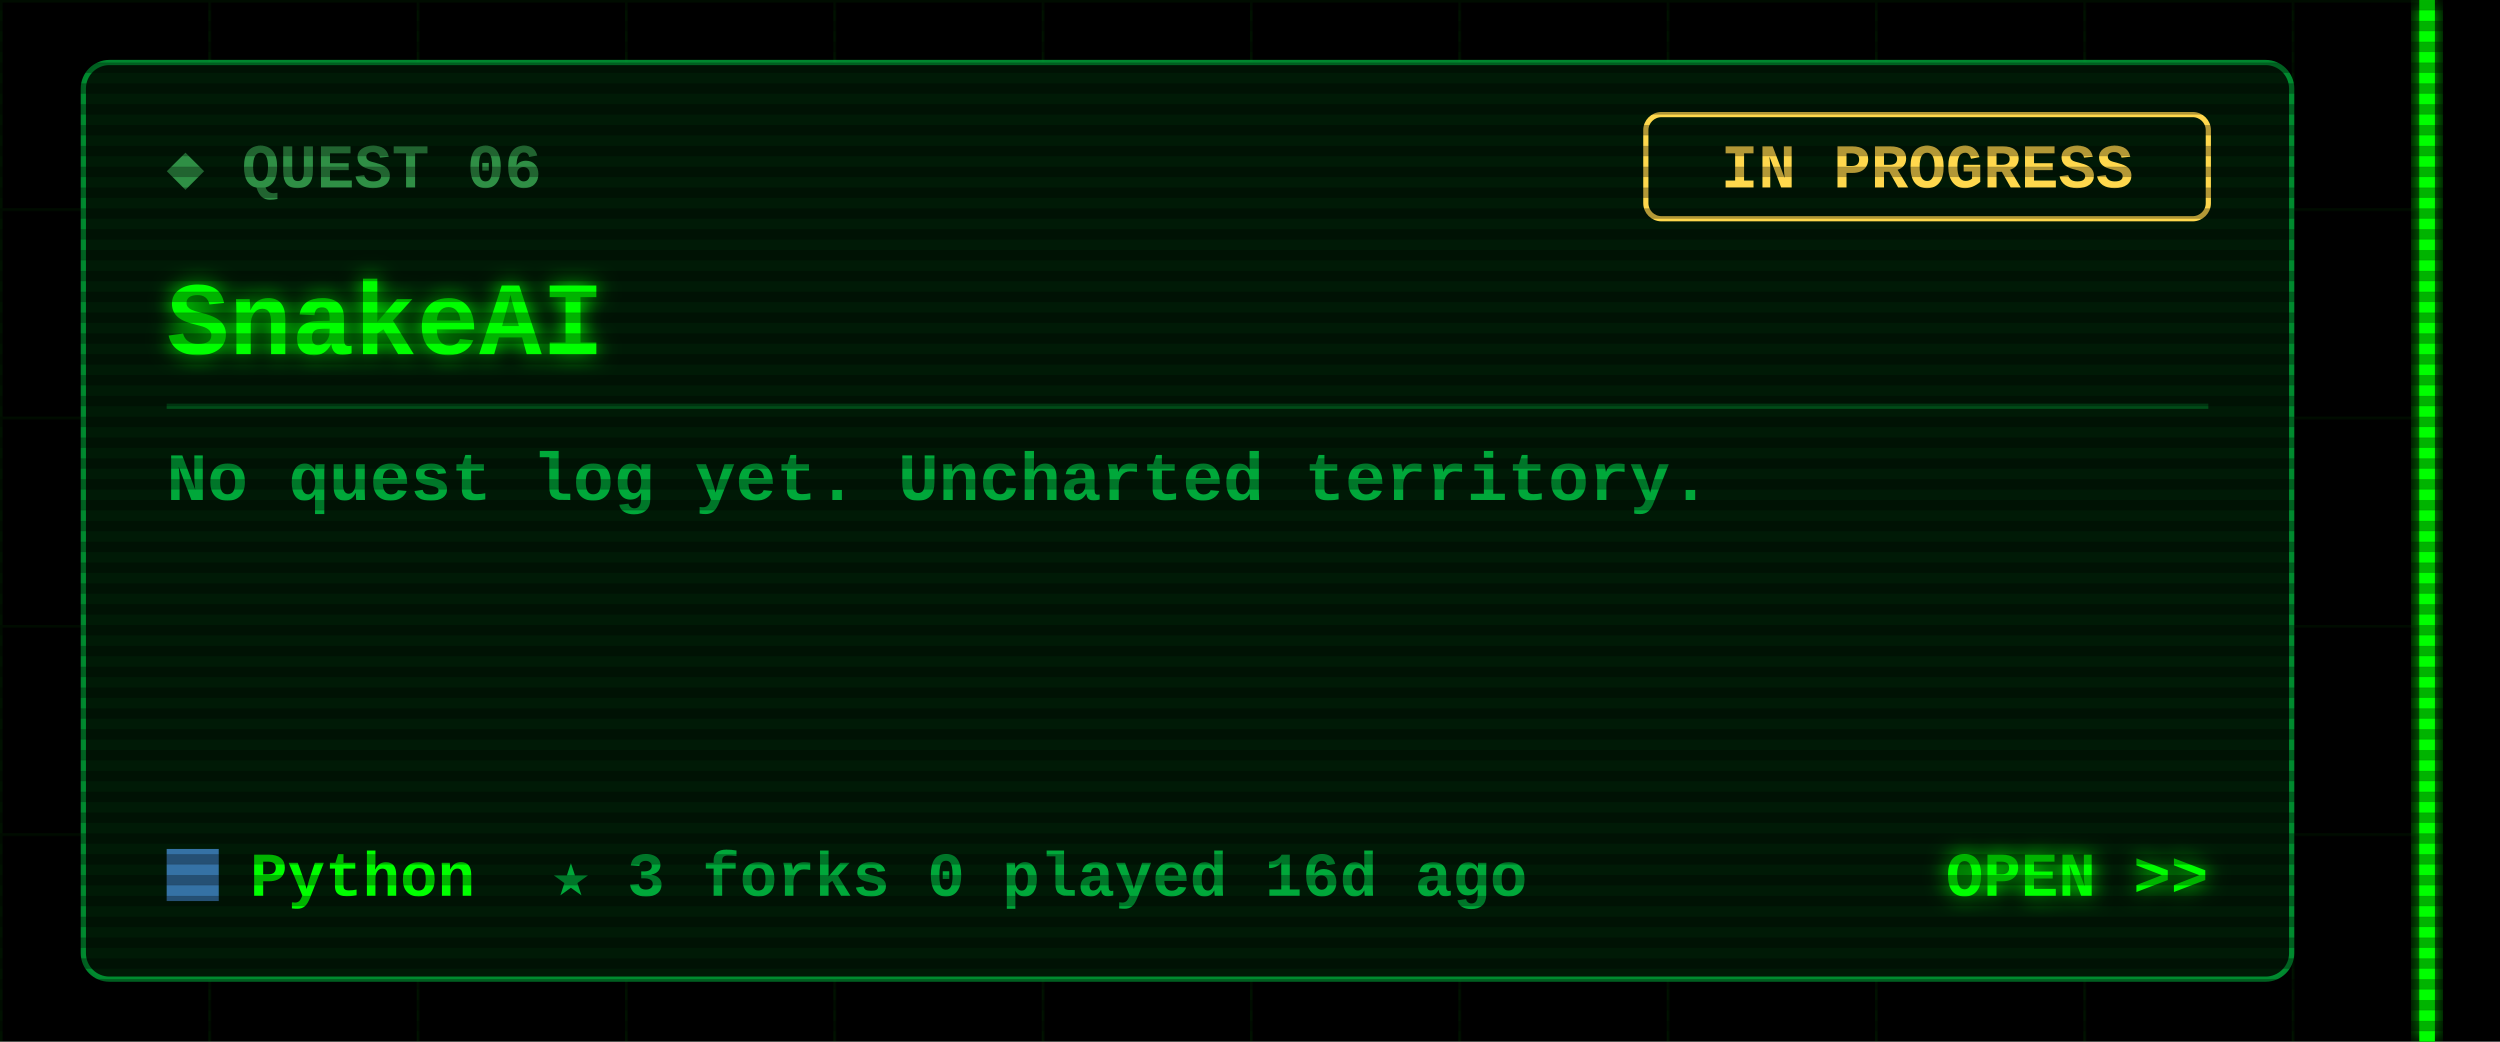
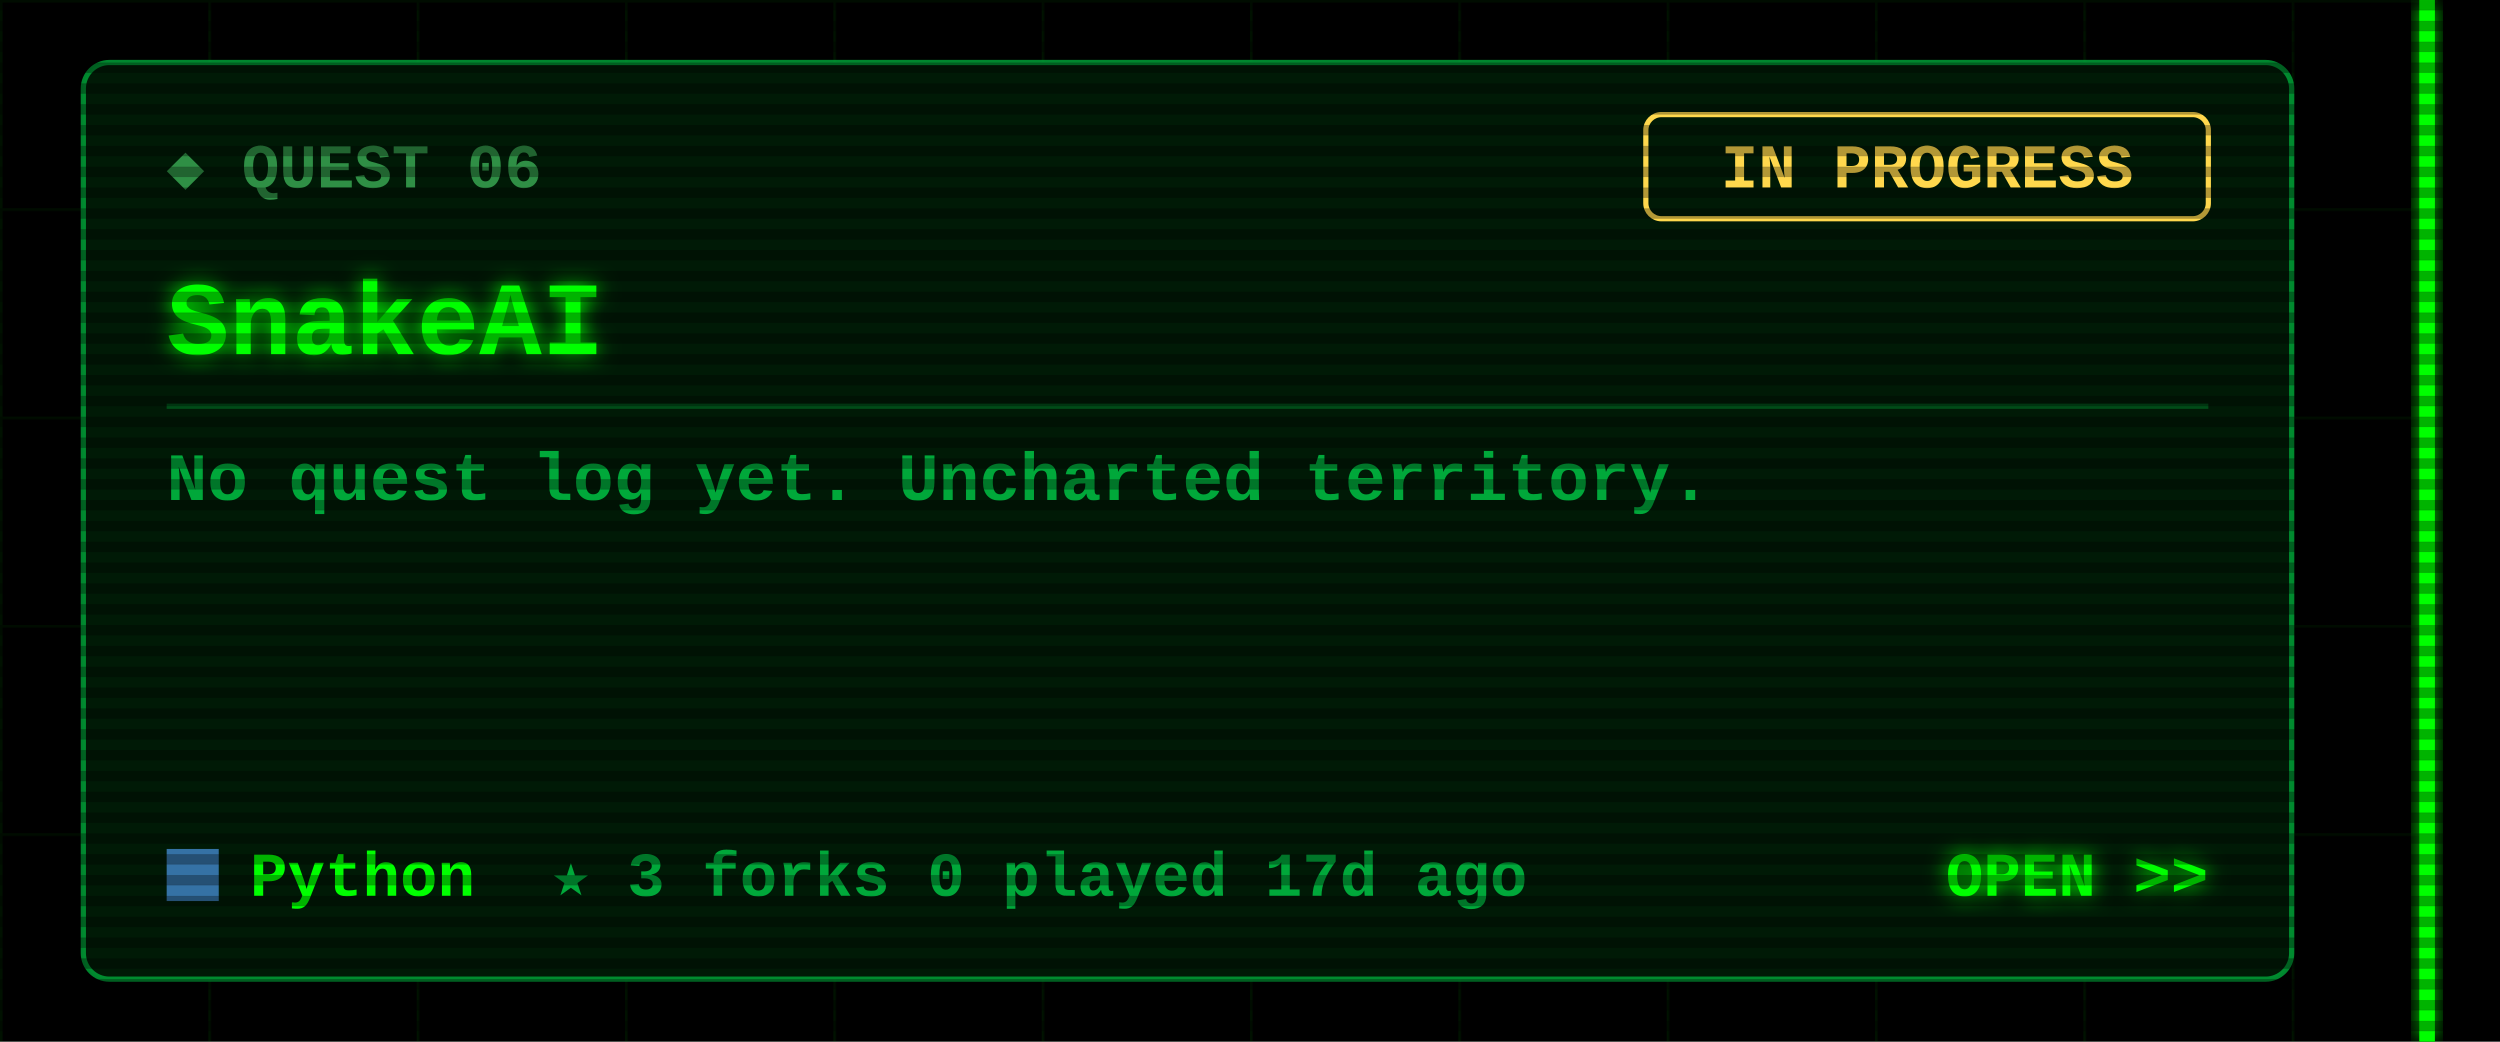
<svg xmlns="http://www.w3.org/2000/svg" width="480" height="200" viewBox="0 0 480 200">
  <defs>
    <filter id="glow" x="-50%" y="-50%" width="200%" height="200%">
      <feGaussianBlur stdDeviation="2" result="b" />
      <feMerge>
        <feMergeNode in="b" />
        <feMergeNode in="SourceGraphic" />
      </feMerge>
    </filter>
    <pattern id="grid" width="40" height="40" patternUnits="userSpaceOnUse">
      <path d="M40 0H0V40" fill="none" stroke="#00FF00" stroke-opacity=".07" />
    </pattern>
    <pattern id="scan" width="4" height="4" patternUnits="userSpaceOnUse">
      <rect width="4" height="2" fill="#000" fill-opacity=".3" />
    </pattern>
  </defs>
  <style>
  text{font-family:"Courier New",Consolas,"DejaVu Sans Mono",monospace;font-weight:700;white-space:pre}
  .ui{font-size:15px} .lbl{font-size:12px} .sm{font-size:13px} .big{font-size:20px} .xl{font-size:22px}
  .flick{animation:f 7s infinite} @keyframes f{0%,95%,100%{opacity:1}96%{opacity:.6}97%{opacity:1} }
  .pulse{animation:p 1.6s ease-in-out infinite} @keyframes p{0%,100%{opacity:.35}50%{opacity:1} }
  .blink{animation:b 1s step-end infinite} @keyframes b{50%{opacity:0} }
</style>
  <rect width="480" height="200" fill="#000" />
  <rect x="0" width="468" height="200" fill="url(#grid)" />
  <g class="flick" filter="url(#glow)" pointer-events="none">
    <rect x="464.5" y="0" width="3" height="200" fill="#00FF00" />
  </g>
  <rect x="16" y="12" width="424" height="176" rx="5" fill="#001a06" stroke="#00a83a" stroke-opacity=".8" />
  <text class="lbl" x="32" y="36" fill="#2f8f45">◆ QUEST 06</text>
  <rect x="316" y="22" width="108" height="20" rx="3" fill="none" stroke="#ffd84d" />
  <text class="lbl" x="370" y="36" fill="#ffd84d" text-anchor="middle">IN PROGRESS</text>
  <text class="big" x="32" y="68" fill="#00FF00" filter="url(#glow)">SnakeAI</text>
  <line x1="32" y1="78" x2="424" y2="78" stroke="#00a83a" stroke-opacity=".35" />
  <text class="sm" x="32" y="96" fill="#00a83a">No quest log yet. Uncharted territory.</text>
  <rect x="32" y="163" width="10" height="10" fill="#3572A5" />
  <text class="lbl" x="48" y="172" fill="#00FF00">Python</text>
-   <text class="lbl" x="106" y="172" fill="#00a83a">★ 3   forks 0   played 16d ago</text>
+   <text class="lbl" x="106" y="172" fill="#00a83a">★ 3   forks 0   played 17d ago</text>
  <text class="lbl" x="424" y="172" fill="#00FF00" text-anchor="end" filter="url(#glow)">OPEN &gt;&gt;</text>
  <rect width="480" height="200" fill="url(#scan)" pointer-events="none" />
</svg>
